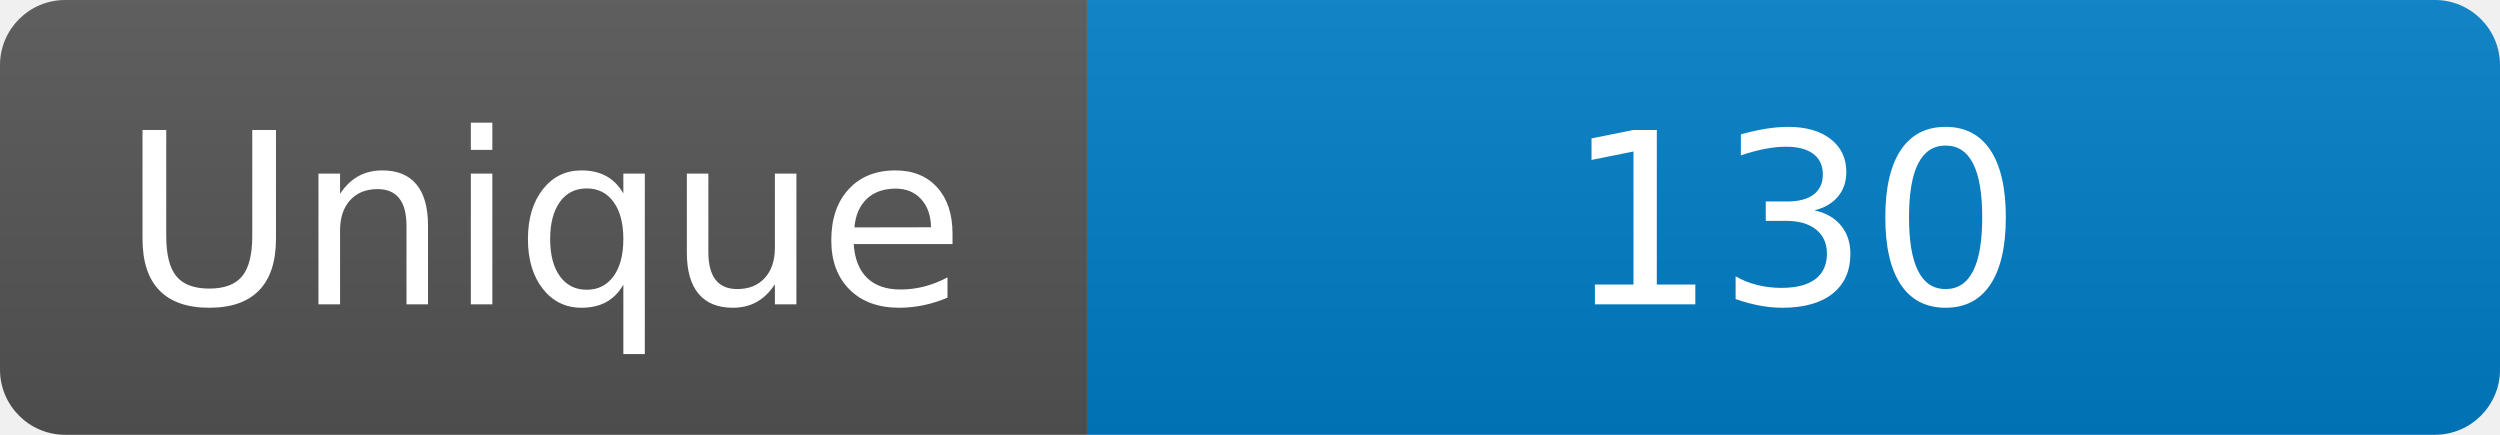
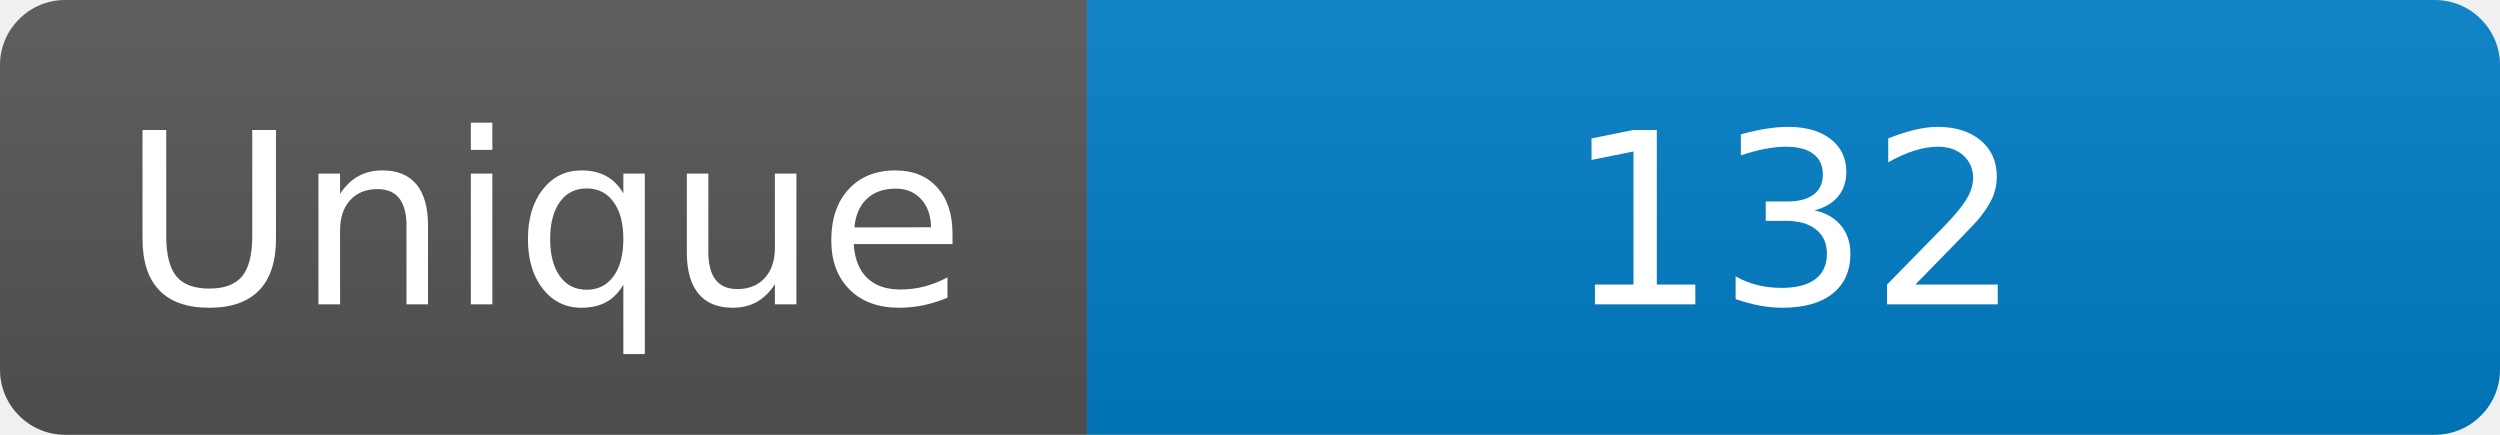
<svg xmlns="http://www.w3.org/2000/svg" width="115" height="20" role="img" aria-label="Maintained?: yes">
  <linearGradient id="s" x2="0" y2="100%">
    <stop offset="0" stop-color="#bbb" stop-opacity=".1" />
    <stop offset="1" stop-opacity=".1" />
  </linearGradient>
  <clipPath id="r">
    <rect width="115" height="20" rx="3" fill="#fff" />
  </clipPath>
  <g clip-path="url(#r)">
    <rect width="50" height="20" fill="#555" />
    <rect x="50" width="160" height="20" fill="#007ec6" />
    <rect width="115" height="20" fill="url(#s)" />
  </g>
  <g fill="#fff" text-anchor="middle" font-family="Verdana,Geneva,DejaVu Sans,sans-serif" font-size="110">
    <text x="250" y="140" transform="scale(.1)" fill="#fff">Unique</text>
-     <text x="825" y="140" transform="scale(.1)" fill="#fff">130</text>
+     <text x="825" y="140" transform="scale(.1)" fill="#fff">132</text>
  </g>
</svg>
